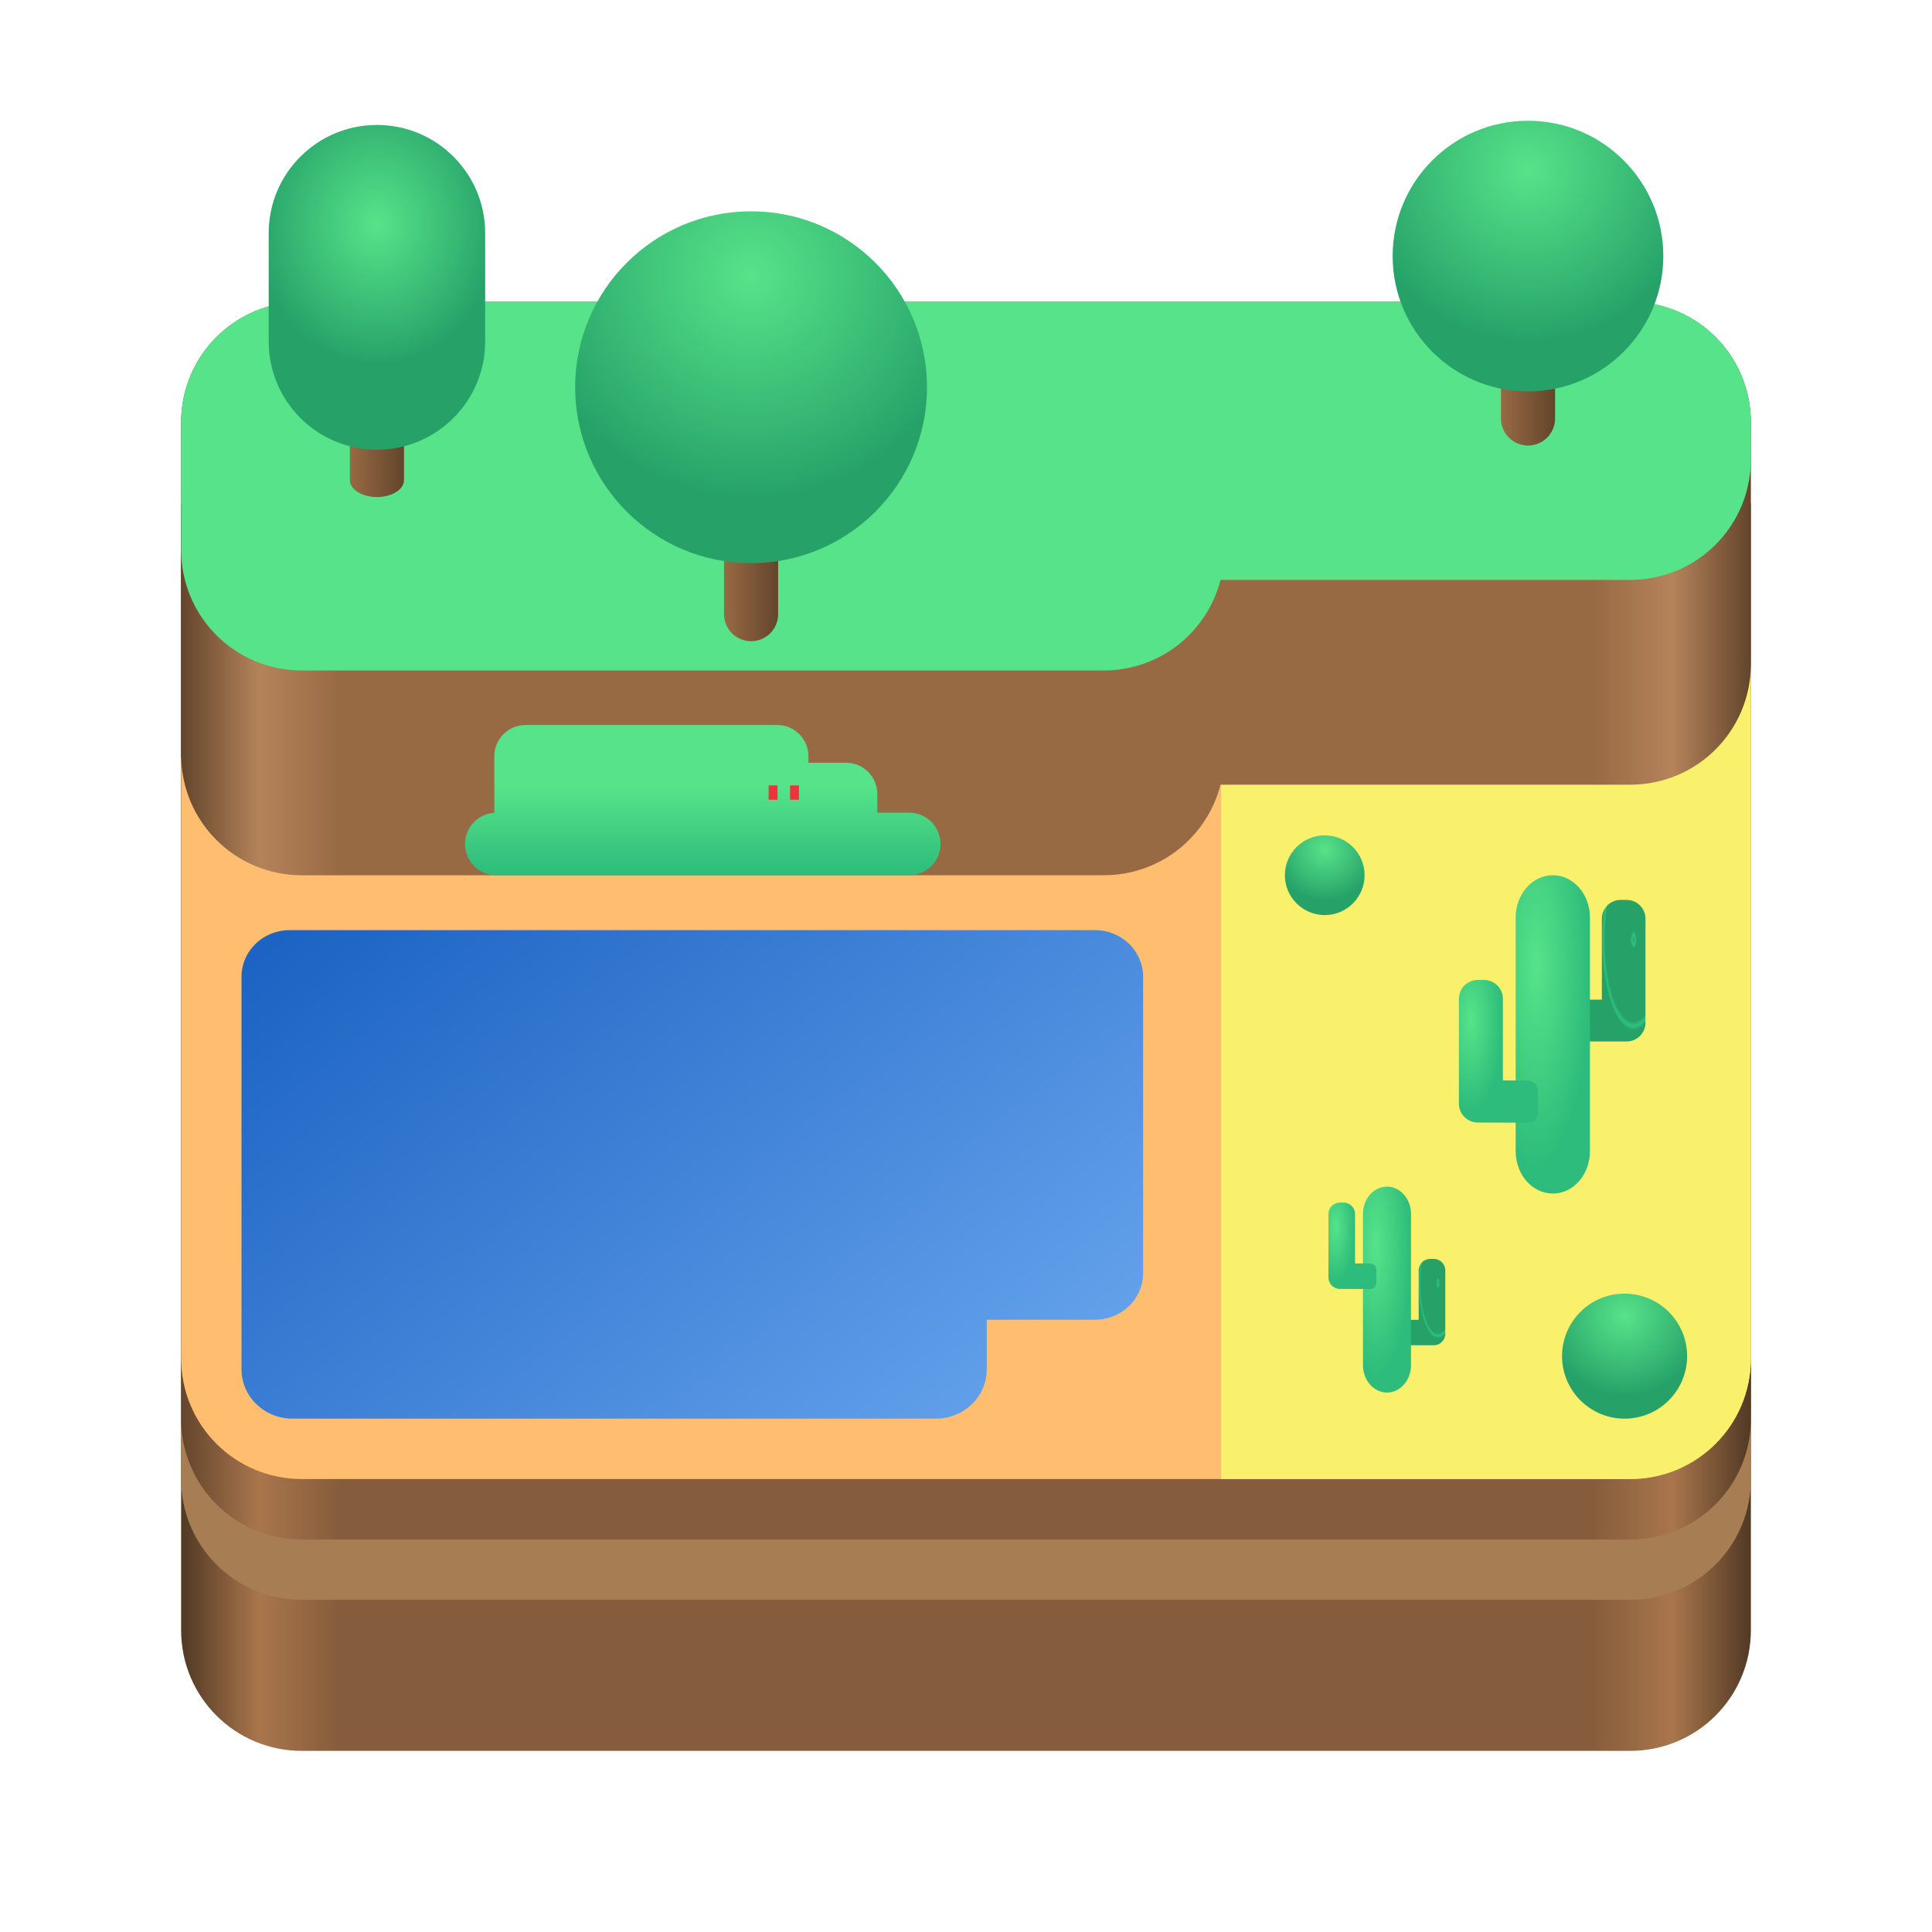
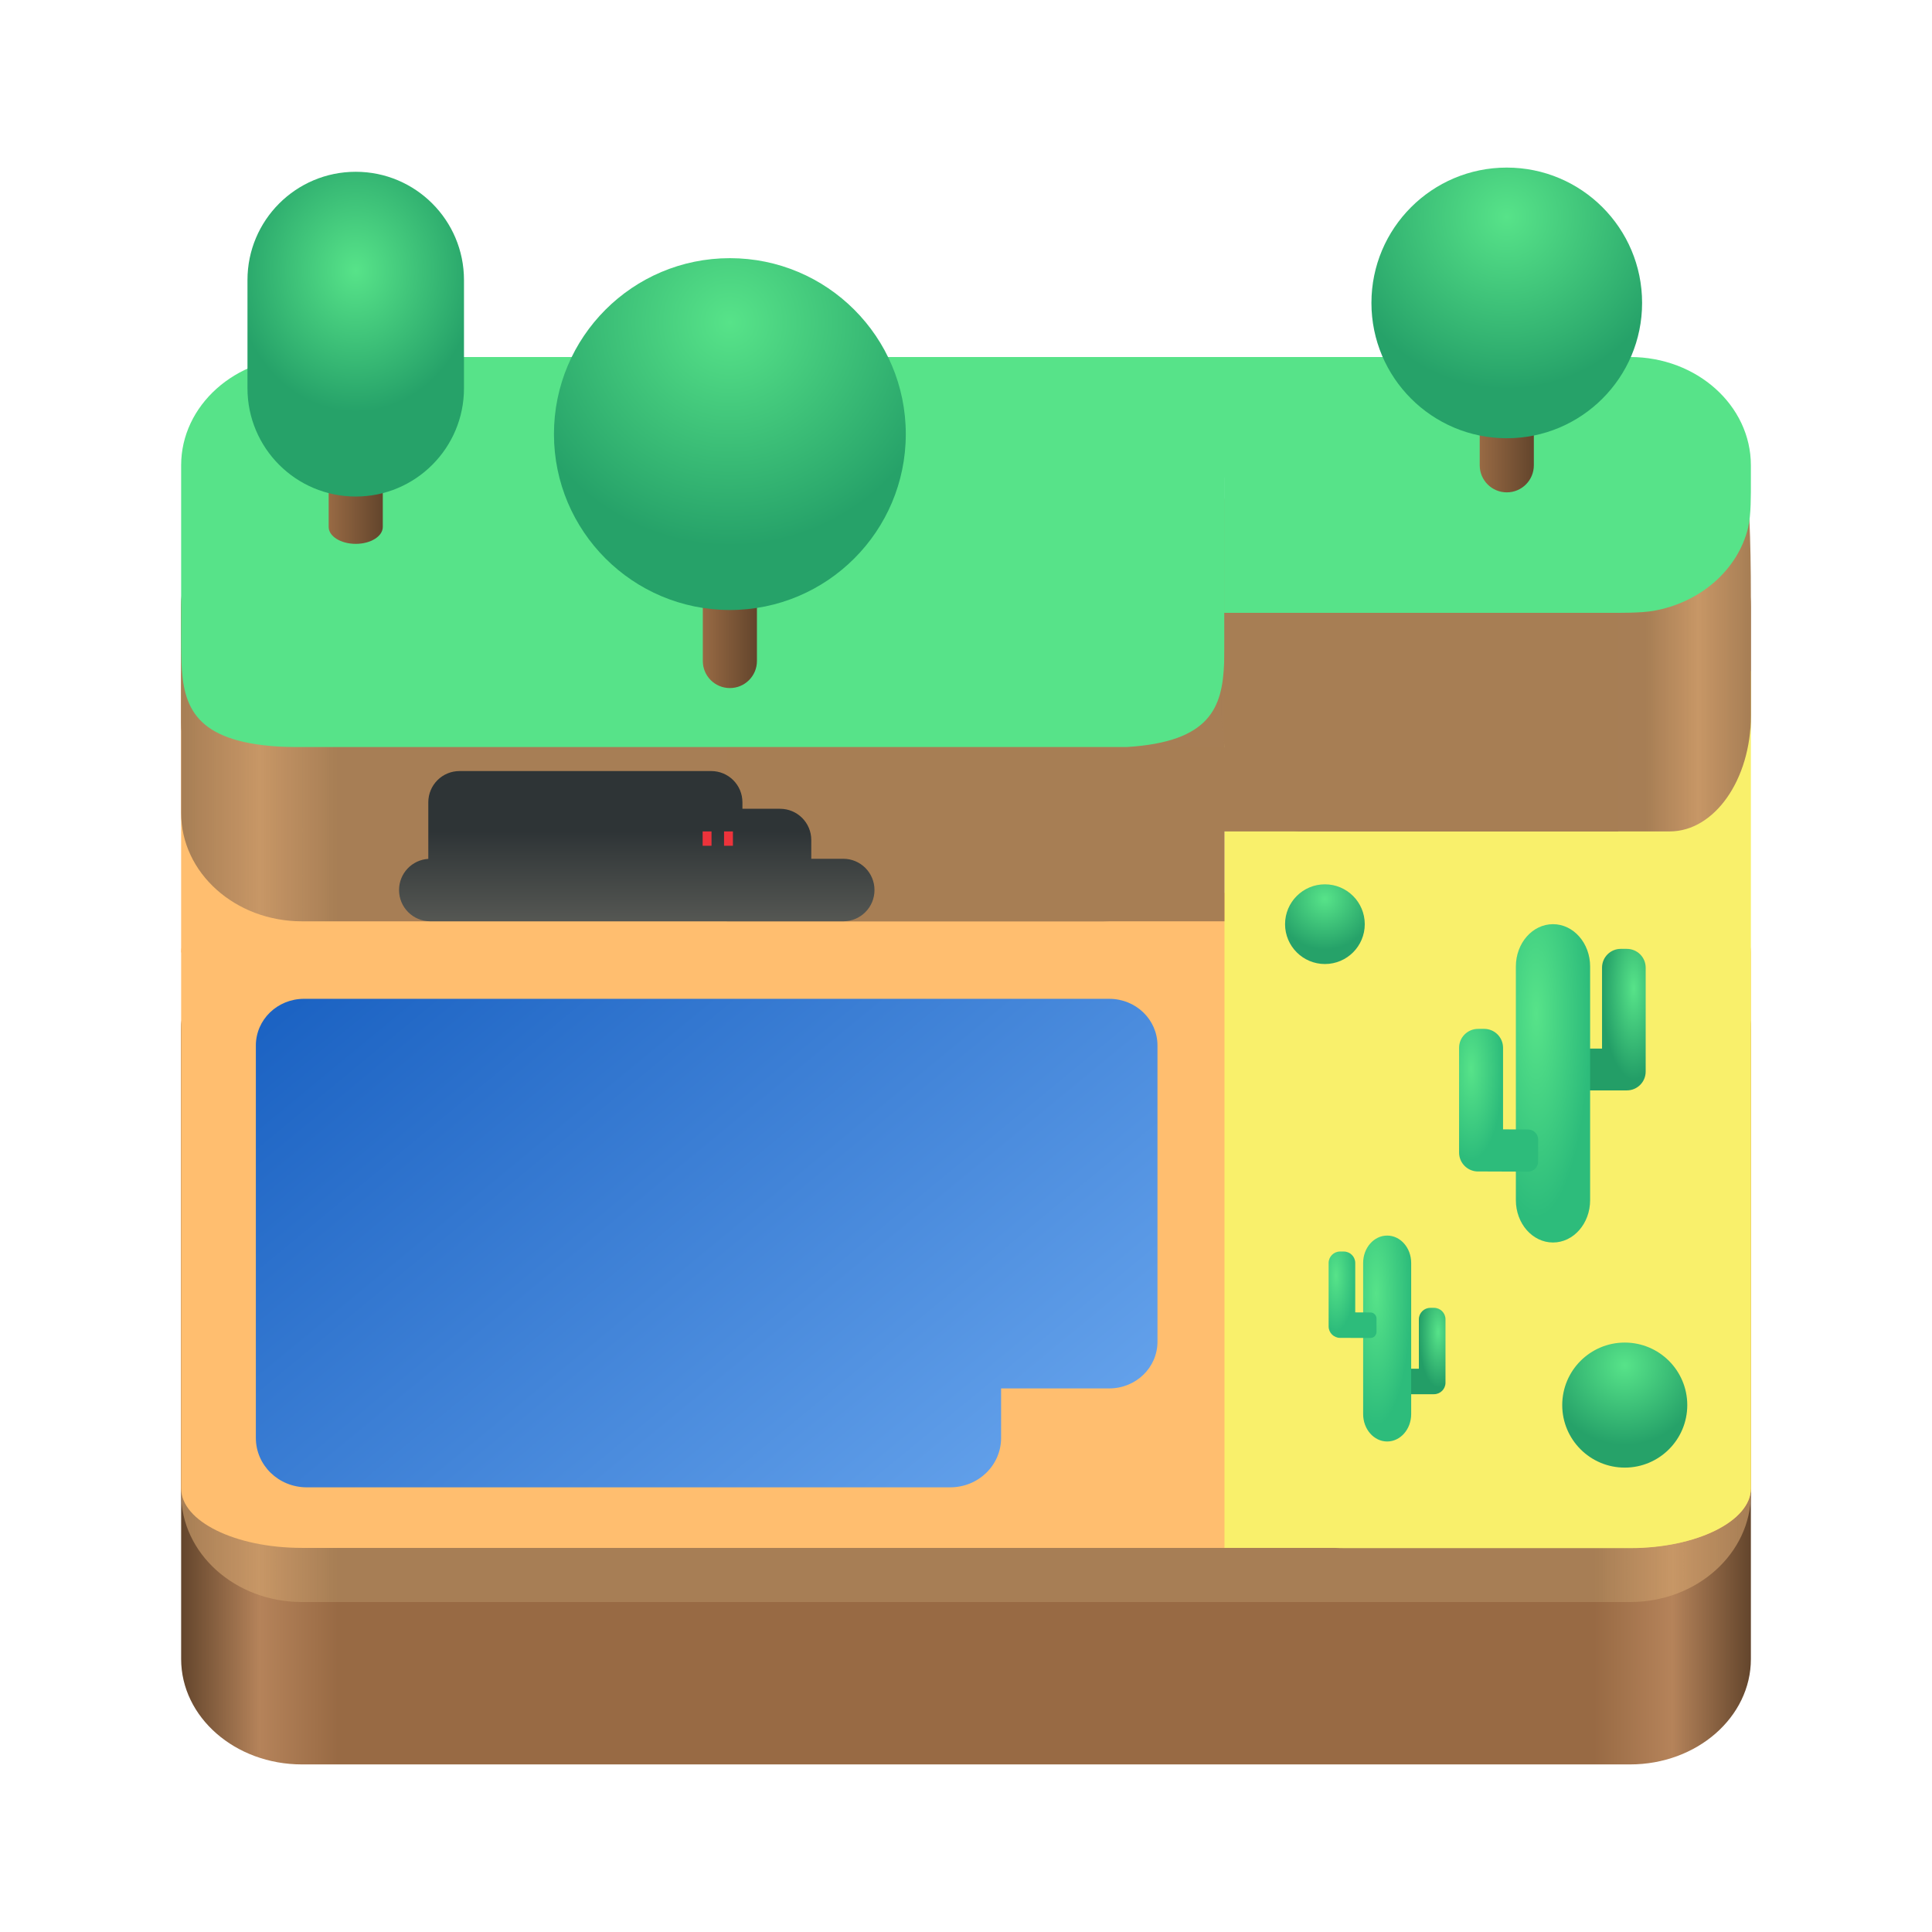
- <svg xmlns="http://www.w3.org/2000/svg" xmlns:xlink="http://www.w3.org/1999/xlink" viewBox="0 0 128 128" style="display:inline;enable-background:new" version="1.0" id="svg11300" height="128" width="128">
+ <svg xmlns="http://www.w3.org/2000/svg" xmlns:xlink="http://www.w3.org/1999/xlink" viewBox="0 0 128 128" style="display:inline;enable-background:new" version="1.0" id="svg11300" height="128" width="128" xml:space="preserve">
  <defs id="defs3">
-     <linearGradient id="linearGradient26" gradientUnits="userSpaceOnUse" x1="12" x2="116" y1="78" y2="78" gradientTransform="matrix(1,0,0,0.8729583,180.0026,21.52995)">
-       <stop offset="0" stop-color="#63452c" id="stop21" />
-       <stop offset="0.05" stop-color="#b5835a" id="stop22" style="stop-color:#a9764c;stop-opacity:1;" />
-       <stop offset="0.1" stop-color="#986a44" id="stop23" style="stop-color:#865d3c;stop-opacity:1;" />
-       <stop offset="0.9" stop-color="#986a44" id="stop24" style="stop-color:#865d3c;stop-opacity:1;" />
-       <stop offset="0.95" stop-color="#b5835a" id="stop25" style="stop-color:#a9764c;stop-opacity:1;" />
-       <stop offset="1" stop-color="#63452c" id="stop26" style="stop-color:#513924;stop-opacity:1;" />
+     <linearGradient id="linearGradient26">
+       <stop style="stop-color:#2e3436;stop-opacity:1;" offset="0" id="stop26" />
+       <stop style="stop-color:#555753;stop-opacity:1;" offset="1" id="stop27" />
    </linearGradient>
-     <linearGradient id="linearGradient18" gradientUnits="userSpaceOnUse" x1="12" x2="116" y1="78" y2="78" gradientTransform="matrix(1,0,0,0.8729583,180.0026,21.52995)">
-       <stop offset="0" stop-color="#63452c" id="stop13" style="stop-color:#513924;stop-opacity:1;" />
-       <stop offset="0.05" stop-color="#b5835a" id="stop14" style="stop-color:#a9764c;stop-opacity:1;" />
-       <stop offset="0.1" stop-color="#986a44" id="stop15" style="stop-color:#865d3c;stop-opacity:1;" />
-       <stop offset="0.9" stop-color="#986a44" id="stop16" style="stop-color:#865d3c;stop-opacity:1;" />
-       <stop offset="0.95" stop-color="#b5835a" id="stop17" style="stop-color:#a9764c;stop-opacity:1;" />
-       <stop offset="1" stop-color="#63452c" id="stop18" style="stop-color:#513924;stop-opacity:1;" />
+     <linearGradient id="linearGradient18">
+       <stop style="stop-color:#57e389;stop-opacity:1;" offset="0" id="stop17" />
+       <stop style="stop-color:#239e67;stop-opacity:1;" offset="1" id="stop18" />
    </linearGradient>
-     <linearGradient id="a-3" gradientUnits="userSpaceOnUse" x1="12" x2="116" y1="78" y2="78" gradientTransform="matrix(1,0,0,0.8729583,180.0026,21.52995)">
-       <stop offset="0" stop-color="#63452c" id="stop1-1" />
-       <stop offset="0.05" stop-color="#b5835a" id="stop2-4" />
-       <stop offset="0.1" stop-color="#986a44" id="stop3-9" />
-       <stop offset="0.9" stop-color="#986a44" id="stop4-2" />
-       <stop offset="0.95" stop-color="#b5835a" id="stop5-0" />
-       <stop offset="1" stop-color="#63452c" id="stop6-6" />
+     <linearGradient id="linearGradient43">
+       <stop style="stop-color:#57e389;stop-opacity:1;" offset="0" id="stop43" />
+       <stop style="stop-color:#2dbc7b;stop-opacity:1;" offset="1" id="stop44" />
+     </linearGradient>
+     <linearGradient id="linearGradient39">
+       <stop style="stop-color:#1c63c3;stop-opacity:1;" offset="0" id="stop39" />
+       <stop style="stop-color:#62a0ea;stop-opacity:1;" offset="1" id="stop40" />
    </linearGradient>
    <linearGradient id="b" gradientTransform="matrix(1,0,0,0.673913,0,-84.69541)" gradientUnits="userSpaceOnUse" x1="12" x2="116" y1="234" y2="234">
      <stop offset="0" stop-color="#26a269" id="stop7" />
      <stop offset="0.05" stop-color="#2ec27e" id="stop8" />
      <stop offset="0.1" stop-color="#26a269" id="stop9" />
      <stop offset="0.9" stop-color="#26a269" id="stop10" />
      <stop offset="0.95" stop-color="#2ec27e" id="stop11" />
      <stop offset="1" stop-color="#26a269" id="stop12" />
    </linearGradient>
-     <linearGradient id="linearGradient43">
-       <stop style="stop-color:#57e389;stop-opacity:1;" offset="0" id="stop43" />
-       <stop style="stop-color:#2dbc7b;stop-opacity:1;" offset="1" id="stop44" />
-     </linearGradient>
-     <linearGradient id="linearGradient39">
-       <stop style="stop-color:#1c63c3;stop-opacity:1;" offset="0" id="stop39" />
-       <stop style="stop-color:#62a0ea;stop-opacity:1;" offset="1" id="stop40" />
-     </linearGradient>
    <linearGradient id="e" gradientUnits="userSpaceOnUse">
-       <stop offset="0" stop-color="#986a44" id="stop47" />
-       <stop offset="1" stop-color="#63452c" id="stop48" />
+       <stop offset="0" stop-color="#986a44" id="stop13" />
+       <stop offset="1" stop-color="#63452c" id="stop14" />
    </linearGradient>
    <linearGradient id="g" gradientUnits="userSpaceOnUse">
-       <stop offset="0" stop-color="#57e389" id="stop49" />
-       <stop offset="1" stop-color="#26a269" id="stop50" />
+       <stop offset="0" stop-color="#57e389" id="stop15" />
+       <stop offset="1" stop-color="#26a269" id="stop16" />
    </linearGradient>
-     <linearGradient xlink:href="#linearGradient18" id="linearGradient3" gradientUnits="userSpaceOnUse" gradientTransform="translate(-99.16833,-60.41585)" x1="111.168" y1="126.416" x2="215.168" y2="126.416" />
-     <linearGradient xlink:href="#linearGradient26" id="linearGradient4" gradientUnits="userSpaceOnUse" gradientTransform="translate(-99.16833,-74.41585)" x1="111.168" y1="126.416" x2="215.168" y2="126.416" />
-     <linearGradient xlink:href="#a-3" id="linearGradient8" gradientUnits="userSpaceOnUse" gradientTransform="translate(-99.16833,-118.4272)" x1="111.168" y1="126.416" x2="215.168" y2="126.416" />
-     <linearGradient xlink:href="#linearGradient39" id="linearGradient9" gradientUnits="userSpaceOnUse" gradientTransform="matrix(1.193761,0,0,0.8434912,-159.8001,47.03945)" x1="147.265" y1="20.21" x2="188.626" y2="55.662" />
-     <linearGradient xlink:href="#linearGradient43" id="linearGradient21" gradientUnits="userSpaceOnUse" gradientTransform="translate(180.0026,6.793103)" x1="42.188" y1="54.188" x2="42.188" y2="60.143" />
-     <radialGradient xlink:href="#b" id="radialGradient44-20-1-31" cx="151.233" cy="19.023" fx="151.233" fy="19.023" r="5.402" gradientTransform="matrix(-0.2370763,-6.0375353e-4,-0.00132887,0.679212,504.0235,86.83547)" gradientUnits="userSpaceOnUse" />
-     <radialGradient xlink:href="#b" id="radialGradient44-20-1-3-9" cx="151.233" cy="19.023" fx="151.233" fy="19.023" r="5.402" gradientTransform="matrix(-0.3885542,-9.8951684e-4,-0.00217794,1.113189,539.9029,55.88153)" gradientUnits="userSpaceOnUse" />
-     <radialGradient xlink:href="#linearGradient43" id="radialGradient44-26" cx="151.233" cy="19.023" fx="151.233" fy="19.023" r="5.402" gradientTransform="matrix(0.4279984,-0.00143986,0.00239904,1.619819,399.2695,66.50531)" gradientUnits="userSpaceOnUse" />
-     <radialGradient xlink:href="#linearGradient43" id="radialGradient44-20-9" cx="151.233" cy="19.023" fx="151.233" fy="19.023" r="5.402" gradientTransform="matrix(0.2370763,-6.0375353e-4,0.00132887,0.679212,425.489,83.10378)" gradientUnits="userSpaceOnUse" />
-     <radialGradient xlink:href="#linearGradient43" id="radialGradient44-2-4" cx="151.233" cy="19.023" fx="151.233" fy="19.023" r="5.402" gradientTransform="matrix(0.6616612,-0.00222595,0.00370878,2.504148,374.4999,31.26088)" gradientUnits="userSpaceOnUse" />
-     <radialGradient xlink:href="#linearGradient43" id="radialGradient44-20-4-1" cx="151.233" cy="19.023" fx="151.233" fy="19.023" r="5.402" gradientTransform="matrix(0.3915467,-9.9713915e-4,0.00219472,1.121762,411.0695,61.04095)" gradientUnits="userSpaceOnUse" />
-     <radialGradient id="j-6-2-2" cx="58" cy="4.727" r="16.545" xlink:href="#g" gradientTransform="matrix(0.2030433,0,0,0.2030433,448.863,70)" />
-     <radialGradient id="j-6-2-4-1" cx="58" cy="4.727" r="16.545" xlink:href="#g" gradientTransform="matrix(0.318628,0,0,0.318628,462.0239,100.3594)" />
-     <radialGradient id="m-6-5" cx="42" cy="15.637" r="12.727" xlink:href="#g" gradientTransform="matrix(0.8965517,0,0,0.8965517,507.7773,1.241379)" />
-     <radialGradient id="j-6-6" cx="58" cy="4.727" r="16.545" xlink:href="#g" gradientTransform="matrix(0.8965517,0,0,0.8965517,441.9603,18.00023)" />
-     <radialGradient id="k-1-3" cx="17" cy="243.37" gradientTransform="matrix(1.008621,-1.0848276e-6,3.137931e-7,1.169428,452.0258,-265.7764)" r="8" xlink:href="#g" />
-     <linearGradient xlink:href="#e" id="linearGradient28" gradientTransform="matrix(0.8965517,0,0,0.8965517,507.7773,1.241379)" x1="40" y1="30" x2="44" y2="30" />
-     <linearGradient xlink:href="#e" id="linearGradient29" gradientTransform="matrix(0.8965517,0,0,0.8965517,441.9603,16.00023)" x1="56" y1="28" x2="60" y2="28" />
-     <linearGradient xlink:href="#e" id="linearGradient30" gradientTransform="matrix(0.8965517,0,0,0.5600339,453.0345,17.88822)" x1="16" y1="28" x2="20" y2="28" />
+     <linearGradient id="a-3" gradientUnits="userSpaceOnUse" x1="12" x2="116" y1="78" y2="78" gradientTransform="matrix(1,0,0,0.8729583,0.00109751,15.63339)">
+       <stop offset="0" stop-color="#63452c" id="stop1-1" />
+       <stop offset="0.05" stop-color="#b5835a" id="stop2-4" />
+       <stop offset="0.1" stop-color="#986a44" id="stop3-9" />
+       <stop offset="0.9" stop-color="#986a44" id="stop4-2" />
+       <stop offset="0.95" stop-color="#b5835a" id="stop5-0" />
+       <stop offset="1" stop-color="#63452c" id="stop6-6" />
+     </linearGradient>
+     <linearGradient id="f-7" x1="16" x2="20" xlink:href="#e" y1="28" y2="28" gradientTransform="matrix(0.8965517,0,0,0.5600339,7.429951,16.99167)" />
+     <linearGradient id="i-2" x1="56" x2="60" xlink:href="#e" y1="28" y2="28" gradientTransform="matrix(0.8965517,0,0,0.8965517,-3.644274,15.10368)" />
+     <radialGradient id="j-6" cx="58" cy="4.727" r="16.545" xlink:href="#g" gradientTransform="matrix(0.8965517,0,0,0.8965517,-3.644274,17.10368)" />
+     <radialGradient id="k-1" cx="17" cy="243.37" gradientTransform="matrix(1.008621,-1.0848276e-6,3.137931e-7,1.169428,6.421249,-266.6729)" r="8" xlink:href="#g" />
+     <linearGradient id="l-0" x1="40" x2="44" xlink:href="#e" y1="30" y2="30" gradientTransform="matrix(0.8965517,0,0,0.8965517,62.1728,0.3448274)" />
+     <radialGradient id="m-6" cx="42" cy="15.637" r="12.727" xlink:href="#g" gradientTransform="matrix(0.8965517,0,0,0.8965517,62.1728,0.3448274)" />
+     <linearGradient xlink:href="#b" id="linearGradient1" gradientUnits="userSpaceOnUse" gradientTransform="matrix(1.115385,0,0,0.673913,-8.384615,-84.69541)" x1="12" y1="234" x2="116" y2="234" />
+     <filter style="color-interpolation-filters:sRGB" id="filter36" x="0" y="0" width="1" height="1">
+       <feColorMatrix type="hueRotate" values="249" result="color1" id="feColorMatrix35" />
+       <feColorMatrix type="saturate" values="0.6" result="color2" id="feColorMatrix36" />
+     </filter>
+     <linearGradient xlink:href="#linearGradient39" id="linearGradient40" x1="147.265" y1="20.21" x2="188.626" y2="55.662" gradientUnits="userSpaceOnUse" gradientTransform="matrix(1.193761,0,0,0.8434912,-158.8493,51.59012)" />
+     <radialGradient xlink:href="#linearGradient43" id="radialGradient44" cx="151.233" cy="19.023" fx="151.233" fy="19.023" r="5.402" gradientTransform="matrix(0.4279984,-0.00143986,0.00239904,1.619819,26.40932,55.09451)" gradientUnits="userSpaceOnUse" />
+     <filter style="color-interpolation-filters:sRGB" id="filter36-2" x="0" y="0" width="1" height="1">
+       <feColorMatrix type="hueRotate" values="249" result="color1" id="feColorMatrix35-6" />
+       <feColorMatrix type="saturate" values="0.6" result="color2" id="feColorMatrix36-1" />
+     </filter>
+     <linearGradient xlink:href="#b" id="linearGradient19" gradientUnits="userSpaceOnUse" gradientTransform="matrix(1.115385,0,0,0.673913,-8.384615,-104.2336)" x1="12" y1="234" x2="116" y2="234" />
+     <filter style="color-interpolation-filters:sRGB" id="filter36-2-1" x="0" y="0" width="1" height="1">
+       <feColorMatrix type="hueRotate" values="249" result="color1" id="feColorMatrix35-6-9" />
+       <feColorMatrix type="saturate" values="0.6" result="color2" id="feColorMatrix36-1-4" />
+     </filter>
+     <linearGradient xlink:href="#b" id="linearGradient20" gradientUnits="userSpaceOnUse" gradientTransform="matrix(1.115385,0,0,0.673913,-8.384615,-97.51403)" x1="12" y1="234" x2="116" y2="234" />
+     <filter style="color-interpolation-filters:sRGB" id="filter36-1" x="0" y="0" width="1" height="1">
+       <feColorMatrix type="hueRotate" values="249" result="color1" id="feColorMatrix35-2" />
+       <feColorMatrix type="saturate" values="0.6" result="color2" id="feColorMatrix36-7" />
+     </filter>
+     <linearGradient xlink:href="#b" id="linearGradient2" gradientUnits="userSpaceOnUse" gradientTransform="matrix(1.115385,0,0,0.673913,47.96656,-202.08)" x1="12" y1="234" x2="116" y2="234" />
+     <radialGradient xlink:href="#linearGradient43" id="radialGradient44-2" cx="151.233" cy="19.023" fx="151.233" fy="19.023" r="5.402" gradientTransform="matrix(0.6616612,-0.00222595,0.00370878,2.504148,1.639711,19.85008)" gradientUnits="userSpaceOnUse" />
+     <radialGradient xlink:href="#linearGradient43" id="radialGradient44-20" cx="151.233" cy="19.023" fx="151.233" fy="19.023" r="5.402" gradientTransform="matrix(0.2370763,-6.0375353e-4,0.00132887,0.679212,52.6288,71.69298)" gradientUnits="userSpaceOnUse" />
+     <radialGradient xlink:href="#linearGradient18" id="radialGradient44-20-1" cx="151.233" cy="19.023" fx="151.233" fy="19.023" r="5.402" gradientTransform="matrix(-0.2370763,-6.0375353e-4,-0.00132887,0.679212,131.1633,75.42467)" gradientUnits="userSpaceOnUse" />
+     <radialGradient xlink:href="#linearGradient43" id="radialGradient44-20-4" cx="151.233" cy="19.023" fx="151.233" fy="19.023" r="5.402" gradientTransform="matrix(0.3915467,-9.9713915e-4,0.00219472,1.121762,38.20926,49.63016)" gradientUnits="userSpaceOnUse" />
+     <radialGradient xlink:href="#linearGradient18" id="radialGradient44-20-1-3" cx="151.233" cy="19.023" fx="151.233" fy="19.023" r="5.402" gradientTransform="matrix(-0.3885542,-9.8951684e-4,-0.00217794,1.113189,167.0427,44.47074)" gradientUnits="userSpaceOnUse" />
+     <radialGradient id="j-6-2" cx="58" cy="4.727" r="16.545" xlink:href="#g" gradientTransform="matrix(0.2030433,0,0,0.2030433,76.00286,58.5892)" />
+     <radialGradient id="j-6-2-4" cx="58" cy="4.727" r="16.545" xlink:href="#g" gradientTransform="matrix(0.318628,0,0,0.318628,89.16373,88.94859)" />
+     <linearGradient xlink:href="#linearGradient26" id="linearGradient27" x1="42.188" y1="54.188" x2="42.188" y2="60.143" gradientUnits="userSpaceOnUse" gradientTransform="translate(0.00109745,0.8965515)" />
  </defs>
-   <path id="rect1711-6-7" style="display:inline;fill:url(#linearGradient3);stroke-width:0.25;marker:none;marker-start:none;marker-mid:none;marker-end:none;enable-background:new" d="m 20,25.989 h 88 c 4.432,0 8,3.568 8,8 v 74.011 c 0,4.432 -3.568,8 -8,8 h -88 c -4.432,0 -8,-3.568 -8,-8 V 33.989 c 0,-4.432 3.568,-8 8,-8 z" />
-   <path id="path3" style="display:inline;fill:#a77e54;fill-opacity:1;stroke-width:0.25;marker:none;marker-start:none;marker-mid:none;marker-end:none;enable-background:new" d="m 20,25.99 h 88 c 4.432,0 8,3.568 8,7.999 v 64.002 c 0,4.431 -3.568,7.999 -8,7.999 h -88 c -4.432,0 -8,-3.568 -8,-7.999 V 33.989 c 0,-4.431 3.568,-7.999 8,-7.999 z" />
-   <path id="path4" style="display:inline;fill:url(#linearGradient4);stroke-width:0.25;marker:none;marker-start:none;marker-mid:none;marker-end:none;enable-background:new" d="m 20,25.989 h 88 c 4.432,0 8,3.568 8,8 V 94 c 0,4.432 -3.568,8 -8,8 h -88 c -4.432,0 -8,-3.568 -8,-8 V 33.989 c 0,-4.432 3.568,-8 8,-8 z" />
-   <path id="path5" style="display:inline;fill:#ffbe6f;fill-opacity:1;stroke-width:0.25;marker:none;marker-start:none;marker-mid:none;marker-end:none;enable-background:new" d="m 20,25.989 h 88 c 4.432,0 8,3.568 8,7.999 v 56.003 c 0,4.431 -3.568,7.999 -8,7.999 h -88 c -4.432,0 -8,-3.568 -8,-7.999 V 50.183 l 0.082,-0.082 0.293,-16.114 c 0.081,-4.431 3.193,-7.999 7.625,-7.999 z" />
-   <path id="rect38-29" style="display:inline;fill:url(#linearGradient9);stroke:none;stroke-width:2.239;stroke-dasharray:none;stroke-opacity:1;enable-background:new" d="m 19.195,61.623 c -1.77,0 -3.195,1.381 -3.195,3.097 v 2.642 16.975 6.378 c 0,1.814 1.506,3.274 3.378,3.274 h 42.618 c 1.872,0 3.378,-1.46 3.378,-3.274 v -3.28 h 7.166 c 1.77,0 3.195,-1.381 3.195,-3.097 V 64.721 c 0,-1.716 -1.425,-3.097 -3.195,-3.097 z" />
-   <path id="path7" style="display:inline;fill:#f9f06b;fill-opacity:1;stroke-width:0.25;marker:none;marker-start:none;marker-mid:none;marker-end:none;enable-background:new" d="m 80.902,25.988 v 70.541 1.461 h 27.098 c 4.432,0 8,-3.569 8,-8 v -45.752 l -0.094,-0.164 -0.109,-10.079 c -0.048,-4.431 -3.365,-8.008 -7.797,-8.008 z" />
-   <path id="path8" style="display:inline;fill:url(#linearGradient8);stroke-width:0.25;marker:none;marker-start:none;marker-mid:none;marker-end:none;enable-background:new" d="m 20,19.988 c -4.432,0 -8,3.568 -8,8 v 6 10 6 c 0,4.432 3.568,8 8,8 h 53.123 c 3.74,0 6.856,-2.543 7.74,-6 h 27.137 c 4.432,0 8,-3.568 8,-8 v -16 c 0,-4.432 -3.568,-8 -8,-8 z" />
-   <g id="g18-5" style="display:inline;enable-background:new" transform="translate(-175.6286,-8.947541)">
-     <path id="rect21-0" style="display:inline;fill:url(#linearGradient21);fill-opacity:1;stroke-width:2;enable-background:new" d="m 210.45,56.981 c -1.148,0 -2.072,0.925 -2.072,2.072 v 3.746 c -1.084,0.069 -1.938,0.964 -1.938,2.066 0,1.148 0.925,2.07 2.072,2.07 h 27.355 c 1.148,0 2.072,-0.923 2.072,-2.07 0,-1.148 -0.925,-2.072 -2.072,-2.072 h -2.115 v -1.24 c 0,-1.148 -0.925,-2.072 -2.072,-2.072 h -2.49 v -0.428 c 0,-1.148 -0.925,-2.072 -2.072,-2.072 z" />
-     <path id="rect27-3" style="fill:#ed333b;fill-opacity:1;stroke-width:0.782" d="m 226.553,60.981 v 0.951 h 0.588 v -0.951 z m 1.418,0 v 0.951 h 0.588 v -0.951 z" />
-   </g>
-   <g id="g26" transform="translate(-372.8722,-14.65403)">
-     <path id="rect43-92-9-1" style="display:inline;fill:url(#radialGradient44-20-1-31);fill-opacity:1;stroke:none;stroke-width:0.383;stroke-dasharray:none;stroke-opacity:1;enable-background:new" d="m 467.865,98.059 c 0.421,0 0.762,0.339 0.762,0.761 v 4.2 c 0,0.421 -0.341,0.761 -0.762,0.761 h -0.382 c -0.056,0 -2.366,0 -2.366,0 -0.223,0 -0.403,-0.181 -0.403,-0.404 v -0.881 c 0,-0.223 0.179,-0.404 0.403,-0.404 h 1.747 v -3.271 c 0,-0.421 0.339,-0.761 0.761,-0.761 z" />
-     <path id="rect43-92-9-3-5" style="display:inline;fill:url(#radialGradient44-20-1-3-9);fill-opacity:1;stroke:none;stroke-width:0.627;stroke-dasharray:none;stroke-opacity:1;enable-background:new" d="m 480.641,74.276 c 0.691,0 1.249,0.556 1.249,1.247 v 6.883 c 0,0.691 -0.558,1.247 -1.249,1.247 h -0.626 c -0.091,0 -3.878,0 -3.878,0 -0.366,0 -0.66,-0.297 -0.66,-0.663 v -1.444 c 0,-0.366 0.294,-0.663 0.66,-0.663 h 2.862 v -5.361 c 0,-0.691 0.556,-1.247 1.247,-1.247 z" />
-     <rect style="display:inline;fill:url(#radialGradient44-26);fill-opacity:1;stroke:none;stroke-width:0.794;stroke-dasharray:none;stroke-opacity:1;enable-background:new" id="rect43-94" width="3.182" height="13.642" x="463.172" y="93.271" ry="1.814" />
-     <path id="rect43-92-90" style="display:inline;fill:url(#radialGradient44-20-9);fill-opacity:1;stroke:none;stroke-width:0.383;stroke-dasharray:none;stroke-opacity:1;enable-background:new" d="m 461.647,94.327 c -0.421,0 -0.762,0.339 -0.762,0.761 v 4.2 c 0,0.421 0.341,0.761 0.762,0.761 h 0.382 c 0.056,0 1.625,0.006 1.625,0.006 0.223,9.5e-4 0.403,-0.181 0.403,-0.404 v -0.881 c 0,-0.223 -0.179,-0.403 -0.403,-0.404 l -1.006,-0.006 v -3.271 c 0,-0.421 -0.339,-0.761 -0.761,-0.761 z" />
-     <rect style="display:inline;fill:url(#radialGradient44-2-4);fill-opacity:1;stroke:none;stroke-width:1.227;stroke-dasharray:none;stroke-opacity:1;enable-background:new" id="rect43-9-9" width="4.92" height="21.09" x="473.29" y="72.64" ry="2.804" />
-     <path id="rect43-92-0-1" style="display:inline;fill:url(#radialGradient44-20-4-1);fill-opacity:1;stroke:none;stroke-width:0.632;stroke-dasharray:none;stroke-opacity:1;enable-background:new" d="m 470.787,79.577 c -0.696,0 -1.259,0.56 -1.259,1.256 v 6.936 c 0,0.696 0.563,1.256 1.259,1.256 h 0.631 c 0.092,0 2.684,0.01 2.684,0.01 0.369,0.002 0.665,-0.299 0.665,-0.668 v -1.455 c 0,-0.369 -0.296,-0.665 -0.665,-0.668 l -1.661,-0.01 v -5.402 c 0,-0.696 -0.56,-1.256 -1.256,-1.256 z" />
-     <path d="m 463.279,72.64 c 0,1.458 -1.182,2.64 -2.64,2.64 C 459.182,75.279 458,74.097 458,72.64 458,71.182 459.182,70 460.64,70 c 1.458,0 2.64,1.182 2.64,2.64 z m 0,0" fill="url(#j)" id="path27-6-5-7" style="display:inline;fill:url(#j-6-2-2);stroke-width:0.203;enable-background:new" />
-     <path d="m 484.647,104.502 c 0,2.288 -1.855,4.142 -4.142,4.142 -2.288,0 -4.142,-1.855 -4.142,-4.142 0,-2.288 1.855,-4.142 4.142,-4.142 2.288,0 4.142,1.855 4.142,4.142 z m 0,0" fill="url(#j)" id="path27-6-5-9-7" style="display:inline;fill:url(#j-6-2-4-1);stroke-width:0.319;enable-background:new" />
-   </g>
-   <path id="path30" style="display:inline;fill:#57e389;fill-opacity:1;stroke-width:0.25;marker:none;marker-start:none;marker-mid:none;marker-end:none;enable-background:new" d="m 20,19.988 c -4.432,0 -8,3.568 -8,8 v 6 -3.568 6 c 0,4.432 3.568,8 8,8 h 53.123 c 3.74,0 6.856,-2.543 7.74,-6 h 27.137 c 4.432,0 8,-3.568 8,-8 V 27.988 c 0,-4.432 -3.568,-8 -8,-8 z" />
-   <g id="g30" transform="translate(-444.199,-4.000109)">
-     <path d="m 545.433,22.759 c 0.991,0 1.793,0.802 1.793,1.793 v 7.172 c 0,0.991 -0.802,1.793 -1.793,1.793 -0.991,0 -1.793,-0.802 -1.793,-1.793 v -7.172 c 0,-0.991 0.802,-1.793 1.793,-1.793 z m 0,0" fill="url(#l)" id="path29-9-9" style="display:inline;fill:url(#linearGradient28);stroke-width:0.897;enable-background:new" />
-     <path d="m 554.398,20.966 c 0,4.952 -4.013,8.966 -8.966,8.966 -4.952,0 -8.966,-4.013 -8.966,-8.966 0,-4.952 4.013,-8.966 8.966,-8.966 4.952,0 8.966,4.013 8.966,8.966 z m 0,0" fill="url(#m)" id="path30-4-4" style="display:inline;fill:url(#m-6-5);stroke-width:0.897;enable-background:new" />
-     <path d="m 493.96,35.724 c 0.991,0 1.793,0.802 1.793,1.793 v 7.172 c 0,0.991 -0.802,1.793 -1.793,1.793 -0.991,0 -1.793,-0.802 -1.793,-1.793 v -7.172 c 0,-0.991 0.802,-1.793 1.793,-1.793 z m 0,0" fill="url(#i)" id="path26-5-8" style="display:inline;fill:url(#linearGradient29);stroke-width:0.897;enable-background:new" />
-     <path d="m 505.615,29.655 c 0,6.437 -5.218,11.655 -11.655,11.655 -6.437,0 -11.655,-5.218 -11.655,-11.655 0,-6.437 5.218,-11.655 11.655,-11.655 6.437,0 11.655,5.218 11.655,11.655 z m 0,0" fill="url(#j)" id="path27-6-1" style="display:inline;fill:url(#j-6-6);stroke-width:0.897;enable-background:new" />
-     <path d="m 469.172,30.209 c 0.991,0 1.793,0.501 1.793,1.12 v 4.48 c 0,0.619 -0.802,1.12 -1.793,1.12 -0.991,0 -1.793,-0.501 -1.793,-1.12 v -4.48 c 0,-0.619 0.802,-1.12 1.793,-1.12 z m 0,0" fill="url(#f)" id="path24-3-2" style="display:inline;fill:url(#linearGradient30);stroke-width:0.709;enable-background:new" />
-     <path d="m 469.172,12.278 c 3.961,0 7.172,3.211 7.172,7.172 v 7.172 c 0,3.961 -3.211,7.172 -7.172,7.172 -3.961,0 -7.172,-3.211 -7.172,-7.172 v -7.172 c 0,-3.961 3.211,-7.172 7.172,-7.172 z m 0,0" fill="url(#k)" id="path28-3-9" style="display:inline;fill:url(#k-1-3);stroke-width:0.897;enable-background:new" />
-   </g>
+   <path d="M 20.001,61.229 H 108.001 c 4.418,0 8,3.127 8,6.984 v 41.7 c 0,3.857 -3.582,6.984 -8,6.984 H 20.001 c -4.418,0 -8,-3.127 -8,-6.984 V 68.212 c 0,-3.857 3.582,-6.984 8,-6.984 z" fill="url(#a)" id="path18-1" style="fill:url(#a-3);stroke-width:0.934" />
+   <path d="m 13.923,53.698 h 98.154 c 4.928,0 8.923,3.582 8.923,8 V 96 c 0,4.418 -3.995,8 -8.923,8 H 13.923 C 8.995,104 5,100.418 5,96 V 61.698 c 0,-4.418 3.995,-8 8.923,-8 z" fill="url(#b)" id="path19-1" style="display:inline;fill:url(#linearGradient1);stroke-width:1.056;filter:url(#filter36)" transform="matrix(0.8965517,0,0,0.8965517,7.518339,12.89655)" />
+   <path d="m 20.001,59.159 h 88 c 4.418,0 8,1.766 8,3.945 v 35.503 c 0,2.179 -3.582,3.945 -8,3.945 H 20.001 c -4.418,0 -8,-1.766 -8,-3.945 V 63.103 c 0,-2.179 3.582,-3.945 8,-3.945 z m 0,0" fill="#57e389" id="path20-5-4" style="display:inline;fill:#ffbe6f;fill-opacity:1;stroke-width:0.702;enable-background:new" />
+   <rect style="display:inline;fill:#ffbe6f;fill-opacity:1;stroke:none;stroke-width:2.458;stroke-dasharray:none;stroke-opacity:1;enable-background:new" id="rect51" width="69.123" height="22.896" x="12.001" y="40.207" />
+   <path d="m 13.923,22.462 h 98.154 c 4.928,0 8.923,3.582 8.923,8 v 8.517 c 0,4.418 -3.995,8 -8.923,8 H 13.923 C 8.995,46.979 5,43.397 5,38.979 v -8.517 c 0,-4.418 3.995,-8 8.923,-8 z" fill="url(#b)" id="path19-1-9" style="display:inline;fill:url(#linearGradient19);stroke-width:1.056;filter:url(#filter36-2);enable-background:new" transform="matrix(0.8965553,0,0,0.8965517,7.518321,12.89655)" />
+   <path id="rect41" style="display:inline;fill:#f9f06b;fill-opacity:1;stroke:none;stroke-width:2.079;stroke-dasharray:none;stroke-opacity:1;enable-background:new" d="m 89.124,44.438 c -0.227,0 -0.45,0.009 -0.672,0.019 h -7.328 v 4.186 49.72 4.186 h 7.262 c 0.243,0.012 0.489,0.019 0.738,0.019 H 108.001 c 4.432,0 8,-1.815 8,-3.962 V 53.591 48.643 44.457 h -7.328 c -0.222,-0.01 -0.445,-0.019 -0.672,-0.019 z" />
+   <path d="m 13.923,22.31 h 59.253 c 4.928,0 8.923,3.582 8.923,8 v 15.388 c 0,4.418 -3.995,8 -8.923,8 H 13.923 C 8.995,53.698 5,50.116 5,45.698 V 30.31 c 0,-4.418 3.995,-8 8.923,-8 z" fill="url(#b)" id="path19-1-9-4" style="display:inline;fill:url(#linearGradient20);stroke-width:1.056;filter:url(#filter36-2-1);enable-background:new" transform="matrix(0.8965517,0,0,0.8965517,7.518339,12.89655)" />
+   <path id="rect43-92-9" style="display:inline;fill:url(#radialGradient44-20-1);fill-opacity:1;stroke:none;stroke-width:0.383;stroke-dasharray:none;stroke-opacity:1;enable-background:new" d="m 95.005,86.648 c 0.421,0 0.762,0.339 0.762,0.761 v 4.2 c 0,0.421 -0.341,0.761 -0.762,0.761 h -0.382 c -0.056,0 -2.366,0 -2.366,0 -0.223,0 -0.403,-0.181 -0.403,-0.404 v -0.881 c 0,-0.223 0.179,-0.404 0.403,-0.404 h 1.747 v -3.271 c 0,-0.421 0.339,-0.761 0.761,-0.761 z" />
+   <path id="rect43-92-9-3" style="display:inline;fill:url(#radialGradient44-20-1-3);fill-opacity:1;stroke:none;stroke-width:0.627;stroke-dasharray:none;stroke-opacity:1;enable-background:new" d="m 107.781,62.865 c 0.691,0 1.249,0.556 1.249,1.247 v 6.883 c 0,0.691 -0.558,1.247 -1.249,1.247 h -0.626 c -0.091,0 -3.878,0 -3.878,0 -0.366,0 -0.66,-0.297 -0.66,-0.663 v -1.444 c 0,-0.366 0.294,-0.663 0.66,-0.663 h 2.862 v -5.361 c 0,-0.691 0.556,-1.247 1.247,-1.247 z" />
+   <rect style="display:inline;fill:url(#radialGradient44);fill-opacity:1;stroke:none;stroke-width:0.794;stroke-dasharray:none;stroke-opacity:1;enable-background:new" id="rect43" width="3.182" height="13.642" x="90.312" y="81.86" ry="1.814" />
+   <path id="rect43-92" style="display:inline;fill:url(#radialGradient44-20);fill-opacity:1;stroke:none;stroke-width:0.383;stroke-dasharray:none;stroke-opacity:1;enable-background:new" d="m 88.787,82.916 c -0.421,0 -0.762,0.339 -0.762,0.761 v 4.2 c 0,0.421 0.341,0.761 0.762,0.761 h 0.382 c 0.056,0 1.625,0.006 1.625,0.006 0.223,9.48e-4 0.403,-0.181 0.403,-0.404 v -0.881 c 0,-0.223 -0.179,-0.403 -0.403,-0.404 l -1.006,-0.006 v -3.271 c 0,-0.421 -0.339,-0.761 -0.761,-0.761 z" />
+   <rect style="display:inline;fill:url(#radialGradient44-2);fill-opacity:1;stroke:none;stroke-width:1.227;stroke-dasharray:none;stroke-opacity:1;enable-background:new" id="rect43-9" width="4.92" height="21.09" x="100.43" y="61.229" ry="2.804" />
+   <path id="rect43-92-0" style="display:inline;fill:url(#radialGradient44-20-4);fill-opacity:1;stroke:none;stroke-width:0.632;stroke-dasharray:none;stroke-opacity:1;enable-background:new" d="m 97.927,68.166 c -0.696,0 -1.259,0.56 -1.259,1.256 v 6.936 c 0,0.696 0.563,1.256 1.259,1.256 h 0.631 c 0.092,0 2.684,0.01 2.684,0.01 0.369,0.002 0.665,-0.299 0.665,-0.668 v -1.455 c 0,-0.369 -0.296,-0.665 -0.665,-0.668 l -1.661,-0.01 v -5.402 c 0,-0.696 -0.56,-1.256 -1.256,-1.256 z" />
+   <path id="rect38" style="display:inline;fill:url(#linearGradient40);stroke:none;stroke-width:2.239;stroke-dasharray:none;stroke-opacity:1;enable-background:new" d="m 20.146,66.174 c -1.77,0 -3.195,1.381 -3.195,3.097 v 2.642 16.975 6.378 c 0,1.814 1.506,3.274 3.378,3.274 h 42.618 c 1.872,0 3.378,-1.46 3.378,-3.274 v -3.28 h 7.166 c 1.77,0 3.195,-1.381 3.195,-3.097 V 69.272 c 0,-1.716 -1.425,-3.097 -3.195,-3.097 z" />
+   <path id="path19-1-3" style="display:inline;fill:url(#linearGradient2);stroke-width:1.056;filter:url(#filter36-1);enable-background:new" d="m 175.032,-66.721 c -1.632,0.024 -3.987,3.034 -6.605,3.034 h -40.376 c -4.928,0 -8.923,3.582 -8.923,8 v 8.041 c 0,0.727 0.119,1.425 0.321,2.095 v 0.13 h 0.036 c 1.076,3.334 4.502,5.775 8.567,5.775 h 40.376 c 4.928,0 8.923,-3.582 8.923,-8 v -8.041 c 0,-8.751 -0.878,-11.055 -2.318,-11.034 z" transform="matrix(0.6023483,0,0,0.9604395,9.174329,93.16126)" />
+   <path id="path20-5" style="display:inline;fill:#57e389;fill-opacity:1;stroke-width:0.947;enable-background:new" d="m 20.001,23.654 c -4.418,0 -8,3.213 -8,7.174 v 9.965 c 0,0.852 -0.013,2.235 0.02,3.086 0.114,2.964 0.908,5.241 6.439,5.584 0.309,0.019 0.722,0.025 1.121,0.031 h 55.012 c 0.02,-0.001 0.051,-7.48e-4 0.07,-0.002 5.531,-0.343 6.325,-2.62 6.439,-5.584 0.016,-0.426 0.021,-0.984 0.021,-1.543 7.88e-4,-0.559 -0.002,-1.117 -0.002,-1.543 v -9.17 h 0.002 v 8.951 h 25.223 0.111 c 0.852,0 2.24,0.015 3.078,-0.131 3.13,-0.546 5.609,-2.729 6.283,-5.514 0.2,-0.826 0.182,-2.218 0.182,-3.07 v -1.061 c 0,-3.961 -3.582,-7.174 -8,-7.174 z" />
+   <path id="rect1" style="display:inline;fill:#a77e54;stroke-width:2.108;enable-background:new" d="m 81.124,40.604 v 8.904 H 48.161 v 11.531 H 81.124 V 55.084 H 107.208 V 40.604 Z" />
+   <path d="m 99.828,21.862 c 0.991,0 1.793,0.802 1.793,1.793 v 7.172 c 0,0.991 -0.802,1.793 -1.793,1.793 -0.991,0 -1.793,-0.802 -1.793,-1.793 v -7.172 c 0,-0.991 0.802,-1.793 1.793,-1.793 z m 0,0" fill="url(#l)" id="path29-9" style="display:inline;fill:url(#l-0);stroke-width:0.897;enable-background:new" />
+   <path d="m 108.793,20.069 c 0,4.952 -4.013,8.966 -8.966,8.966 -4.952,0 -8.966,-4.013 -8.966,-8.966 0,-4.952 4.013,-8.966 8.966,-8.966 4.952,0 8.966,4.013 8.966,8.966 z m 0,0" fill="url(#m)" id="path30-4" style="display:inline;fill:url(#m-6);stroke-width:0.897;enable-background:new" />
+   <path d="m 48.356,34.828 c 0.991,0 1.793,0.802 1.793,1.793 v 7.172 c 0,0.991 -0.802,1.793 -1.793,1.793 -0.991,0 -1.793,-0.802 -1.793,-1.793 v -7.172 c 0,-0.991 0.802,-1.793 1.793,-1.793 z m 0,0" fill="url(#i)" id="path26-5" style="display:inline;fill:url(#i-2);stroke-width:0.897;enable-background:new" />
+   <path d="m 60.011,28.759 c 0,6.437 -5.218,11.655 -11.655,11.655 -6.437,0 -11.655,-5.218 -11.655,-11.655 0,-6.437 5.218,-11.655 11.655,-11.655 6.437,0 11.655,5.218 11.655,11.655 z m 0,0" fill="url(#j)" id="path27-6" style="display:inline;fill:url(#j-6);stroke-width:0.897;enable-background:new" />
+   <path d="m 90.419,61.229 c 0,1.458 -1.182,2.64 -2.64,2.64 -1.458,0 -2.64,-1.182 -2.64,-2.64 0,-1.458 1.182,-2.64 2.64,-2.64 1.458,0 2.64,1.182 2.64,2.64 z m 0,0" fill="url(#j)" id="path27-6-5" style="display:inline;fill:url(#j-6-2);stroke-width:0.203;enable-background:new" />
+   <path d="m 111.786,93.091 c 0,2.288 -1.855,4.142 -4.142,4.142 -2.288,0 -4.142,-1.855 -4.142,-4.142 0,-2.288 1.855,-4.142 4.142,-4.142 2.288,0 4.142,1.855 4.142,4.142 z m 0,0" fill="url(#j)" id="path27-6-5-9" style="display:inline;fill:url(#j-6-2-4);stroke-width:0.319;enable-background:new" />
+   <path d="m 23.568,29.312 c 0.991,0 1.793,0.501 1.793,1.12 v 4.48 c 0,0.619 -0.802,1.12 -1.793,1.12 -0.991,0 -1.793,-0.501 -1.793,-1.12 v -4.48 c 0,-0.619 0.802,-1.12 1.793,-1.12 z m 0,0" fill="url(#f)" id="path24-3" style="display:inline;fill:url(#f-7);stroke-width:0.709;enable-background:new" />
+   <path d="m 23.568,11.381 c 3.961,0 7.172,3.211 7.172,7.172 v 7.172 c 0,3.961 -3.211,7.172 -7.172,7.172 -3.961,0 -7.172,-3.211 -7.172,-7.172 v -7.172 c 0,-3.961 3.211,-7.172 7.172,-7.172 z m 0,0" fill="url(#k)" id="path28-3" style="display:inline;fill:url(#k-1);stroke-width:0.897;enable-background:new" />
+   <path id="rect21" style="display:inline;fill:url(#linearGradient27);fill-opacity:1;stroke-width:2;enable-background:new" d="m 30.448,51.084 c -1.148,0 -2.072,0.925 -2.072,2.072 v 3.746 c -1.084,0.069 -1.938,0.964 -1.938,2.066 0,1.148 0.925,2.07 2.072,2.07 h 27.355 c 1.148,0 2.072,-0.923 2.072,-2.07 0,-1.148 -0.925,-2.072 -2.072,-2.072 h -2.115 v -1.24 c 0,-1.148 -0.925,-2.072 -2.072,-2.072 h -2.49 v -0.428 c 0,-1.148 -0.925,-2.072 -2.072,-2.072 z" />
+   <path id="rect27" style="fill:#ed333b;fill-opacity:1;stroke-width:0.782" d="m 46.552,55.084 v 0.951 h 0.588 v -0.951 z m 1.418,0 v 0.951 h 0.588 v -0.951 z" />
</svg>
